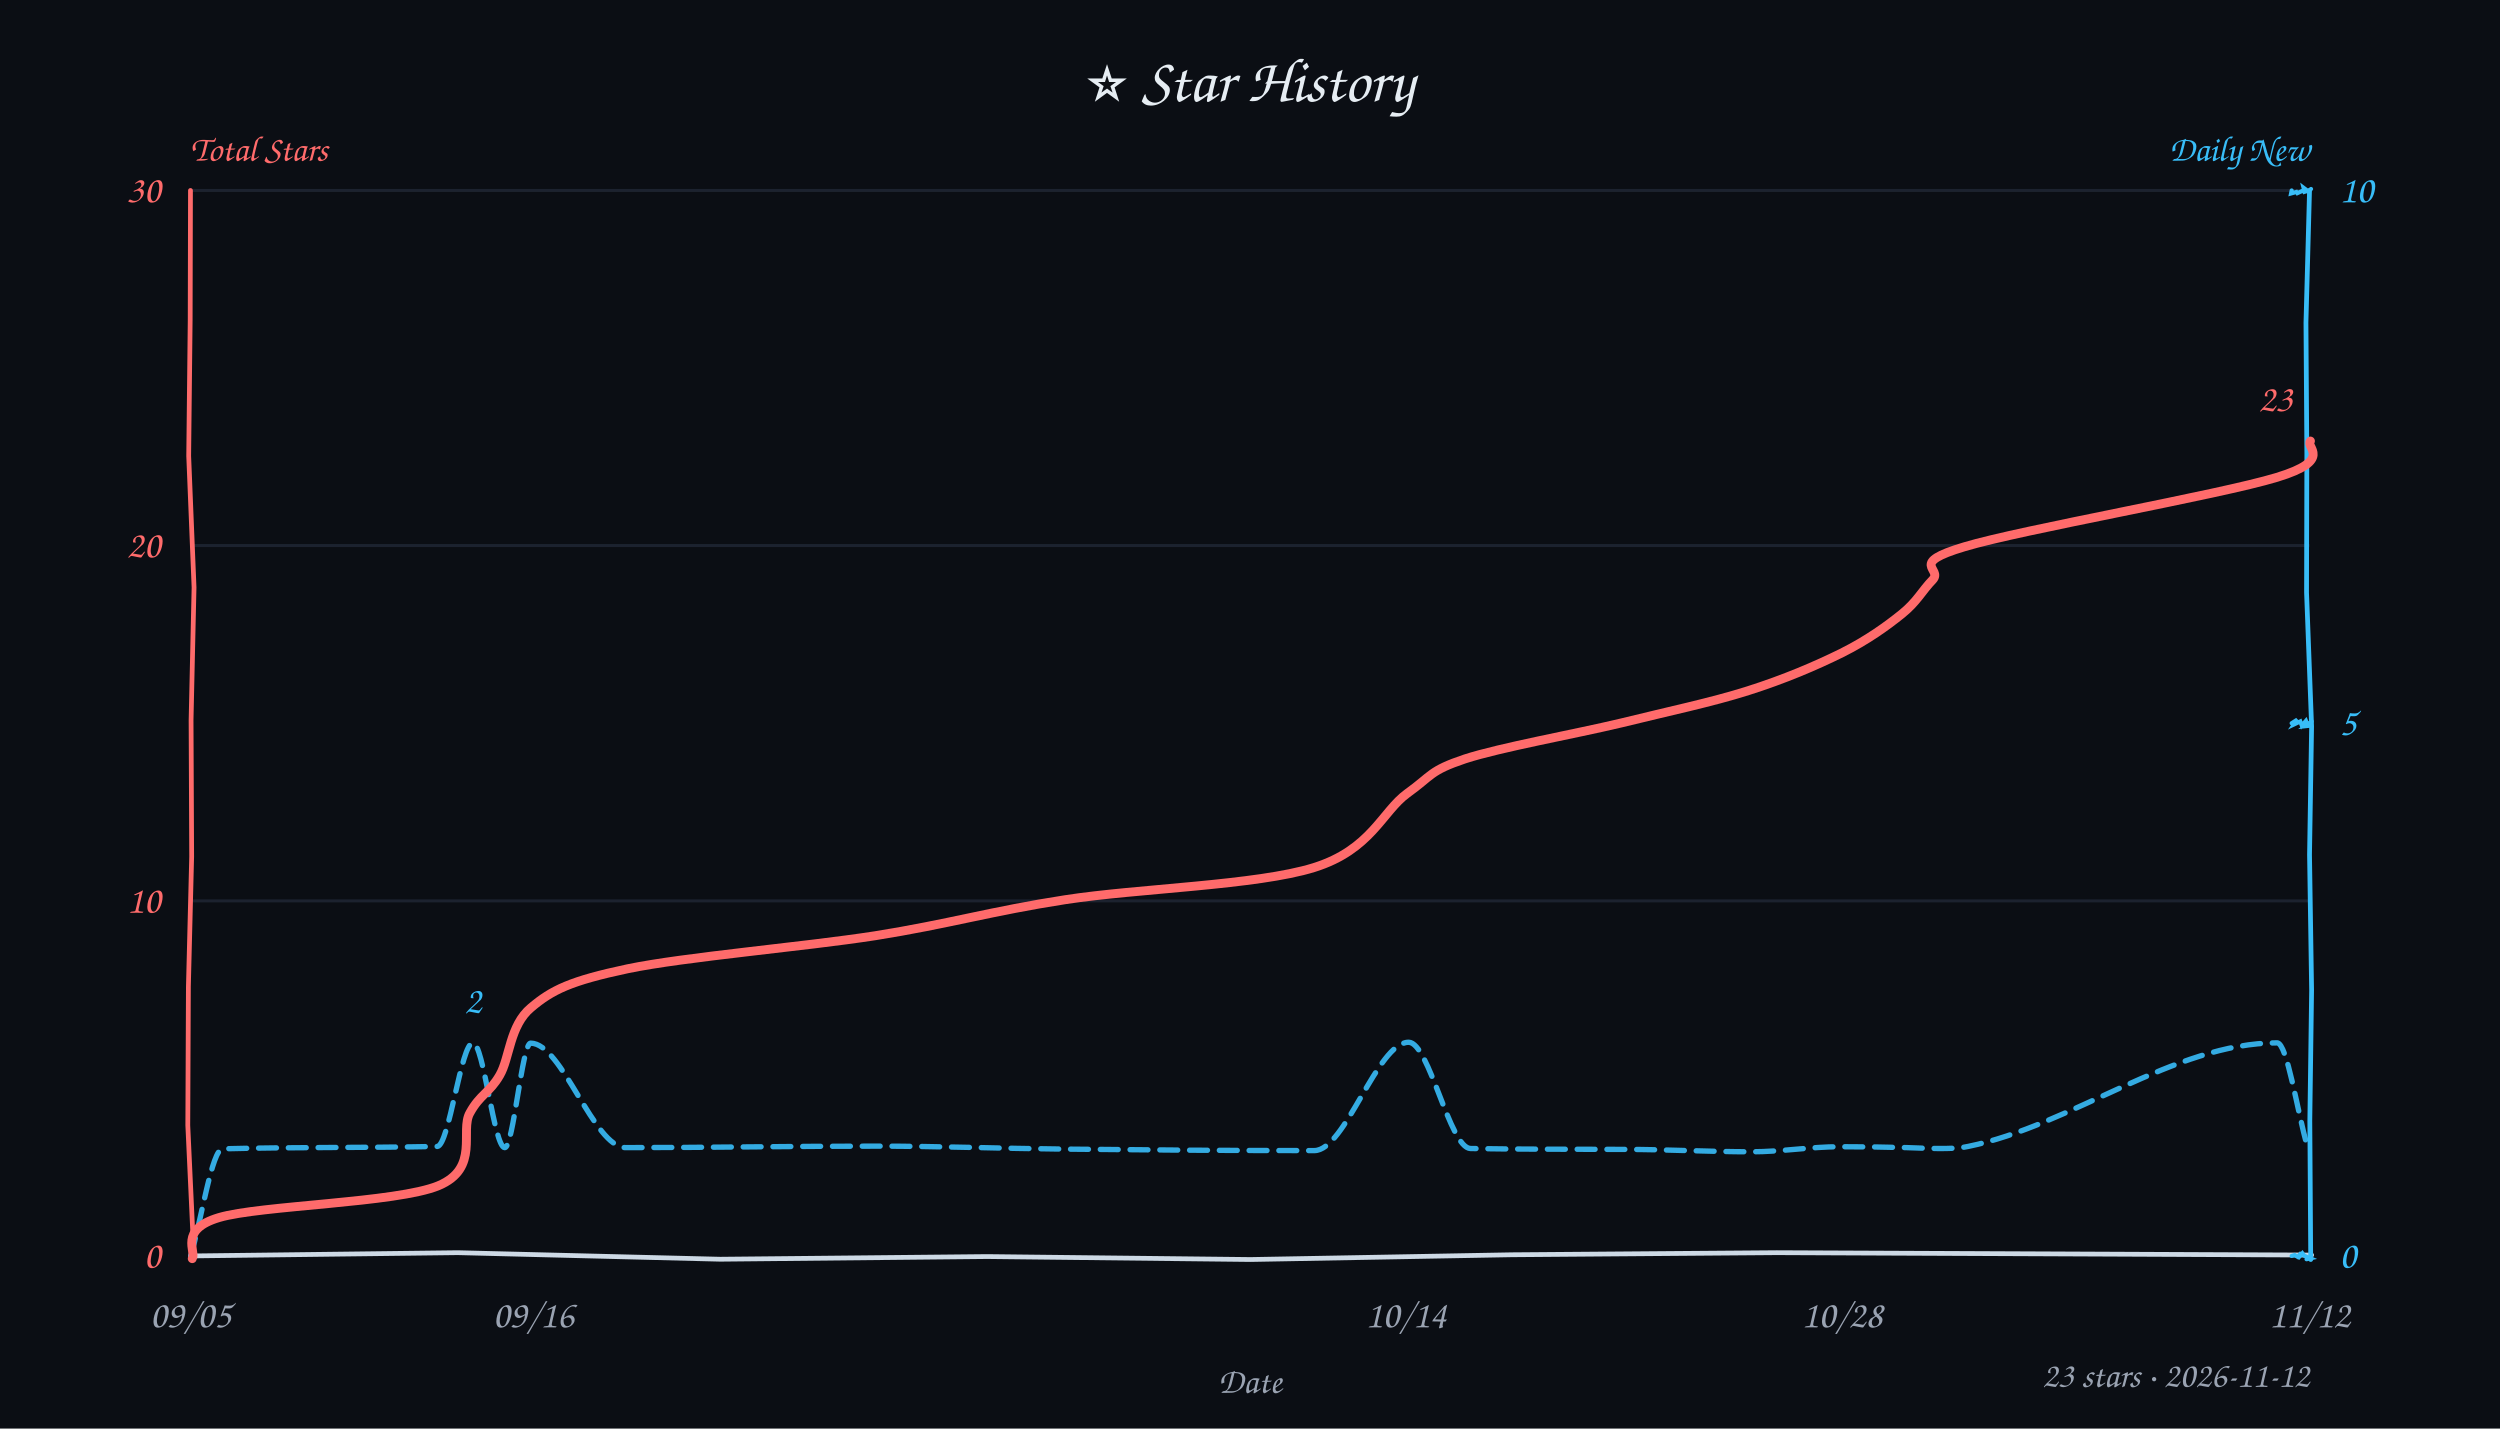
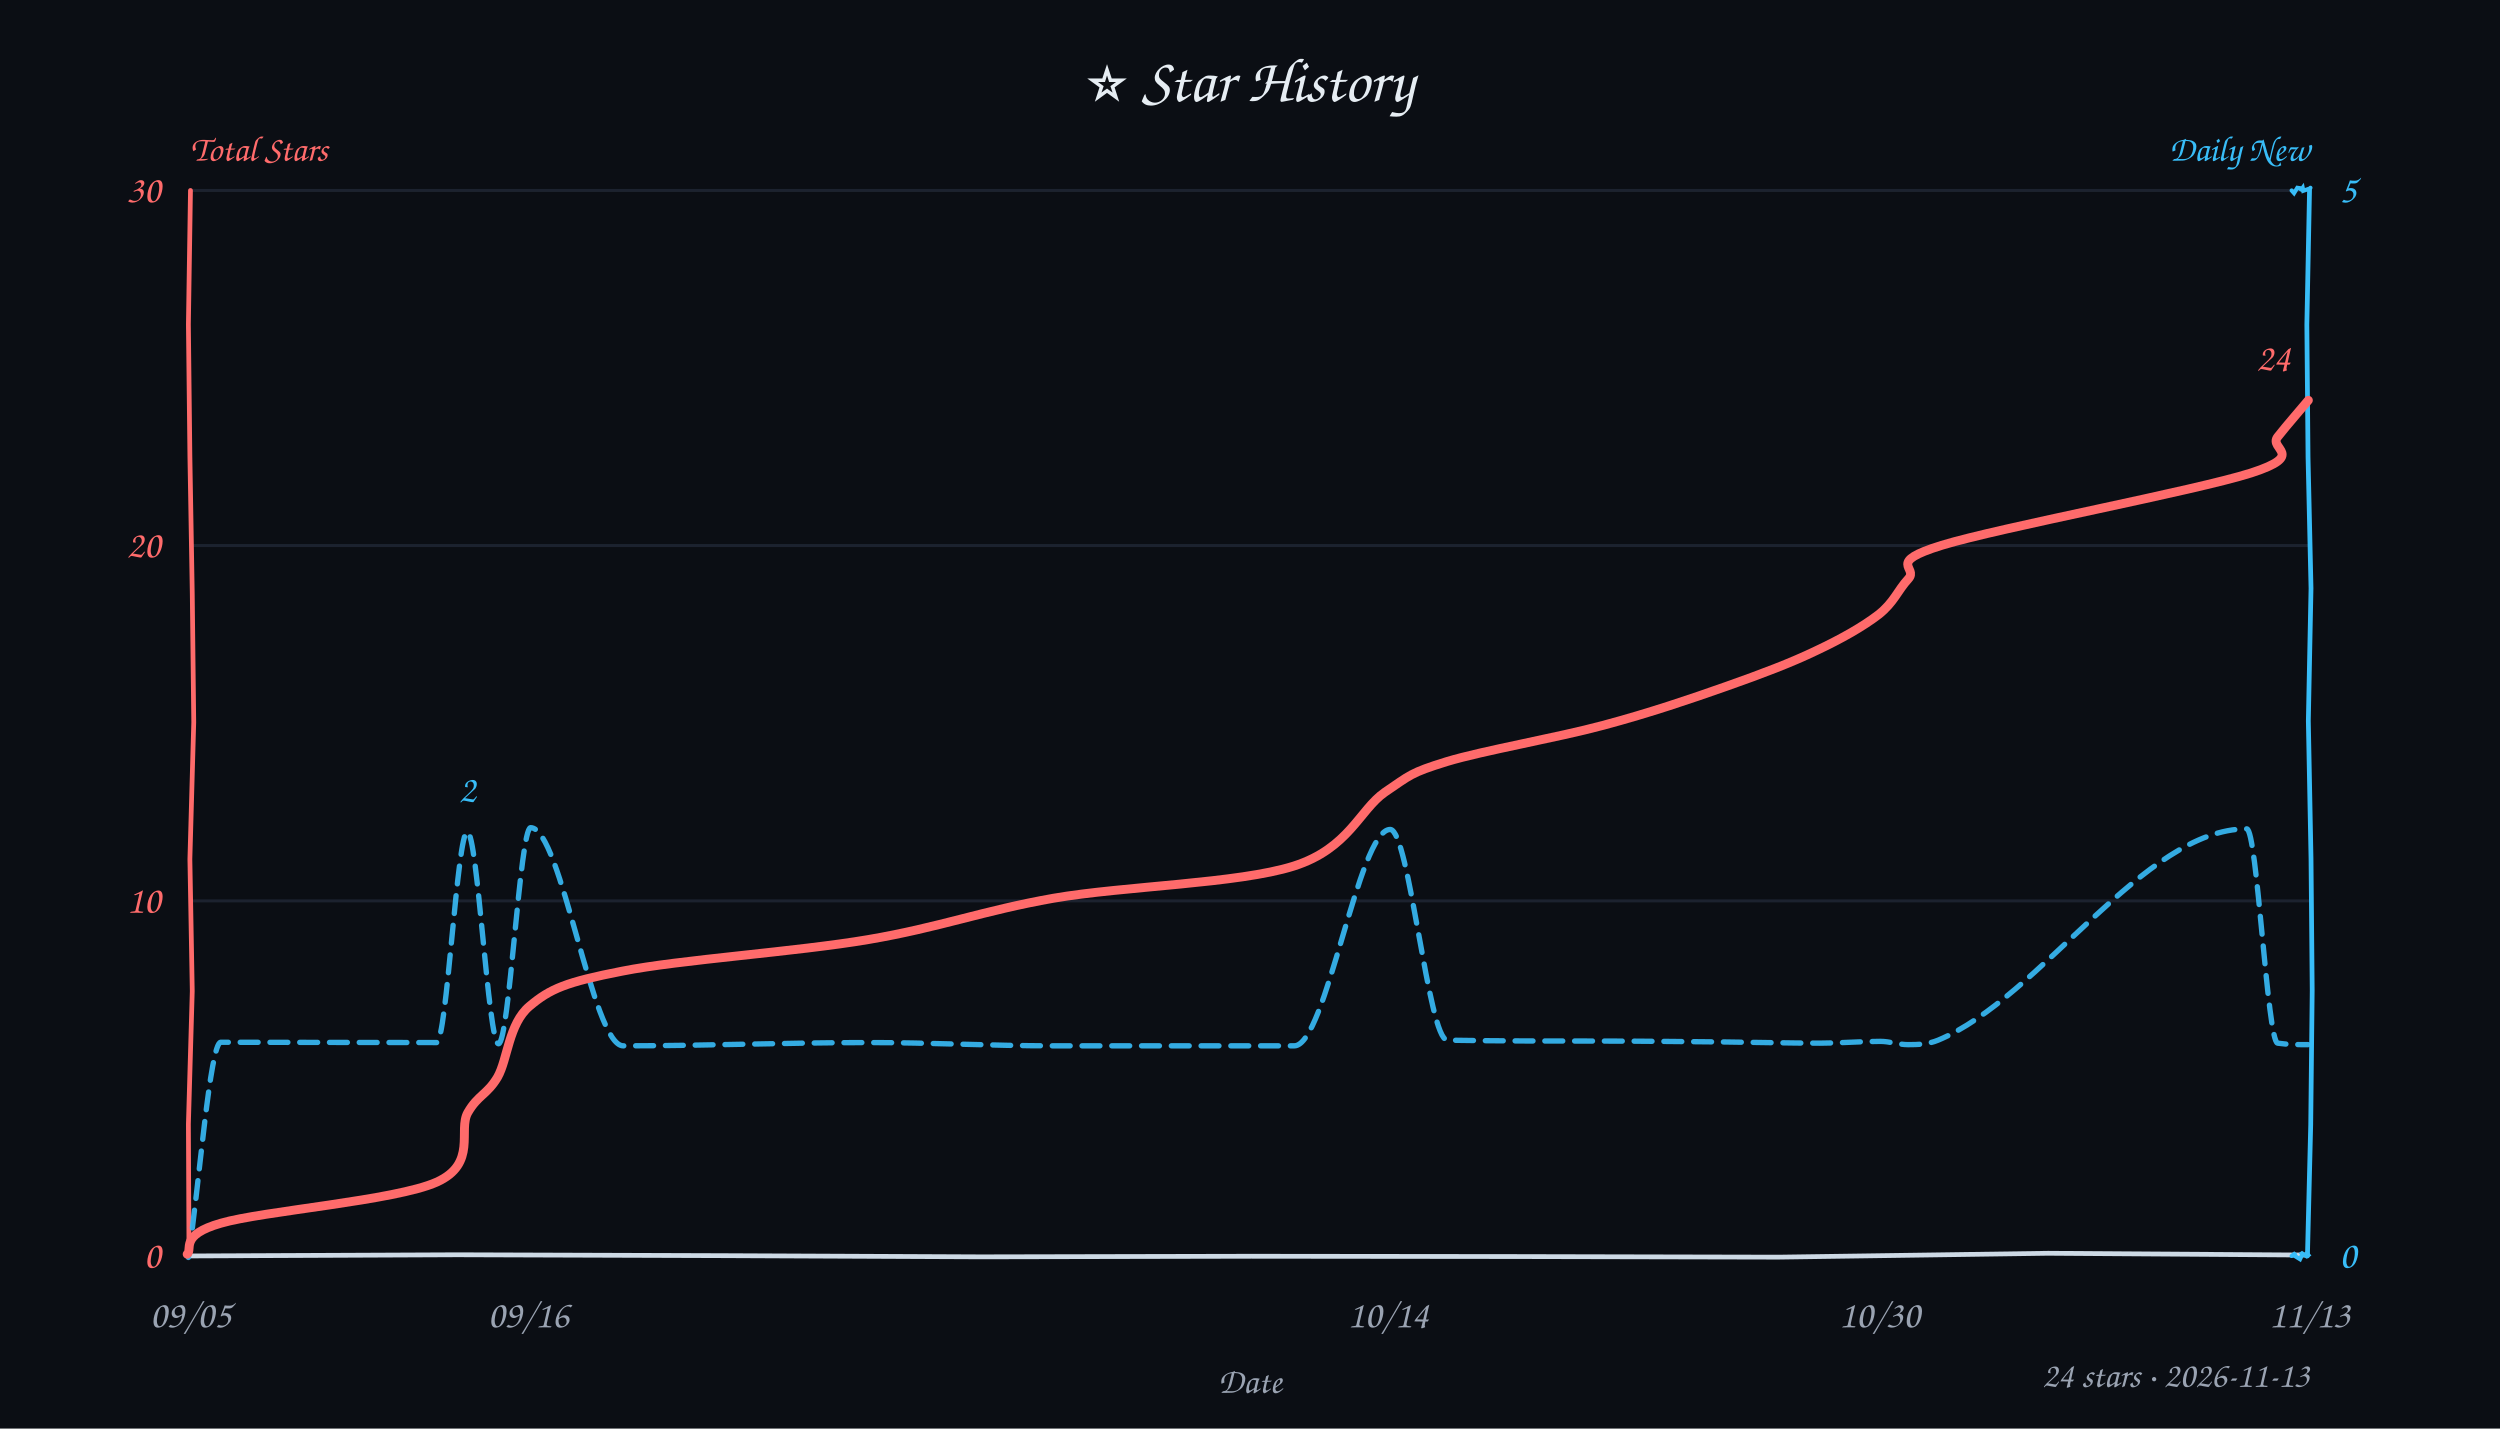
<svg xmlns="http://www.w3.org/2000/svg" width="840" height="480" viewBox="0 0 840 480" fill="#e6edf3">
  <style>text{font-family:"Comic Sans MS","Comic Sans","Chalkboard SE","Marker Felt","Segoe Print",cursive}</style>
  <rect width="100%" height="100%" fill="#0b0e14" />
  <text x="420" y="34" text-anchor="middle" font-size="21">⭐ Star History</text>
  <text x="64" y="54" font-size="12" font-weight="600" fill="#ff6b6b">Total Stars</text>
  <text x="776" y="54" text-anchor="end" font-size="12" font-weight="600" fill="#38bdf8">Daily New</text>
  <line x1="64" y1="302.7" x2="776" y2="302.7" stroke="#232b3a" stroke-width="1" opacity="0.7" />
  <line x1="64" y1="183.3" x2="776" y2="183.3" stroke="#232b3a" stroke-width="1" opacity="0.7" />
  <line x1="64" y1="64.0" x2="776" y2="64.0" stroke="#232b3a" stroke-width="1" opacity="0.7" />
-   <path d="M 64 422 L 153.8 420.9 L 242.0 423.1 L 331.7 422.2 L 420.2 423.2 L 507.9 421.6 L 597.0 420.9 L 687.8 421.3 L 776.7 421.7" stroke="#cdd9e5" stroke-width="1.6" fill="none" stroke-linecap="round" />
-   <path d="M 64 64 L 63.9 107.6 L 63.4 153.2 L 65.2 197.4 L 64.2 242.0 L 64.4 287.8 L 63.3 331.5 L 63.1 378.1 L 65.1 421.2" stroke="#ff6b6b" stroke-width="1.6" fill="none" stroke-linecap="round" data-axis="total" />
-   <path d="M 776 64 L 774.8 108.4 L 775.1 152.5 L 775.0 199.1 L 776.7 244.1 L 776.0 287.2 L 776.7 332.7 L 776.1 376.6 L 776.4 423.2" stroke="#38bdf8" stroke-width="1.6" fill="none" stroke-linecap="round" data-axis="daily" />
-   <path d="M 770 422 L 771.0 421.7 L 772.0 422.3 L 773.3 420.9 L 772.0 422.9 L 773.6 421.1 L 774.2 421.9 L 776.3 422.8 L 775.0 423.1" stroke="#38bdf8" stroke-width="1.4" fill="none" stroke-linecap="round" />
-   <path d="M 770 243 L 771.9 241.8 L 770.8 243.4 L 772.9 242.4 L 773.4 243.8 L 774.8 242.2 L 775.5 243.9 L 774.6 244.0 L 776.7 242.4" stroke="#38bdf8" stroke-width="1.4" fill="none" stroke-linecap="round" />
-   <path d="M 770 64 L 769.8 65.0 L 771.6 64.5 L 771.9 64.9 L 774.1 63.9 L 774.5 65.1 L 774.0 63.1 L 775.6 64.3 L 776.5 63.5" stroke="#38bdf8" stroke-width="1.4" fill="none" stroke-linecap="round" />
+   <path d="M 64 422 L 153.7 421.6 L 242.8 421.9 L 329.8 422.3 L 420.4 422.1 L 509.3 422.2 L 597.5 422.4 L 688.1 421.1 L 775.1 421.7" stroke="#cdd9e5" stroke-width="1.6" fill="none" stroke-linecap="round" />
+   <path d="M 64 64 L 63.3 109.0 L 63.8 153.2 L 64.6 199.4 L 65.1 242.7 L 63.8 288.7 L 64.6 333.0 L 63.3 377.7 L 63.5 421.8" stroke="#ff6b6b" stroke-width="1.6" fill="none" stroke-linecap="round" data-axis="total" />
+   <path d="M 776 64 L 775.1 109.1 L 775.5 153.6 L 776.5 197.7 L 775.6 242.2 L 776.5 288.5 L 776.9 332.8 L 776.4 377.9 L 775.3 422.0" stroke="#38bdf8" stroke-width="1.6" fill="none" stroke-linecap="round" data-axis="daily" />
+   <path d="M 770 422 L 771.3 421.0 L 770.9 421.9 L 772.8 423.1 L 773.9 420.8 L 773.5 421.1 L 775.0 422.1 L 775.6 421.7 L 775.1 421.1" stroke="#38bdf8" stroke-width="1.4" fill="none" stroke-linecap="round" />
+   <path d="M 770 64 L 770.8 64.9 L 771.9 63.1 L 773.3 63.3 L 772.9 64.2 L 773.7 63.1 L 773.9 64.1 L 776.2 63.3 L 776.3 63.1" stroke="#38bdf8" stroke-width="1.4" fill="none" stroke-linecap="round" />
  <text x="54" y="426.0" text-anchor="end" font-size="13" fill="#ff6b6b" data-axis="total">0</text>
  <text x="54" y="306.7" text-anchor="end" font-size="13" fill="#ff6b6b" data-axis="total">10</text>
  <text x="54" y="187.3" text-anchor="end" font-size="13" fill="#ff6b6b" data-axis="total">20</text>
  <text x="54" y="68.0" text-anchor="end" font-size="13" fill="#ff6b6b" data-axis="total">30</text>
  <text x="786" y="426.0" text-anchor="start" font-size="13" fill="#38bdf8" data-axis="daily">0</text>
-   <text x="786" y="247.0" text-anchor="start" font-size="13" fill="#38bdf8" data-axis="daily">5</text>
-   <text x="786" y="68.0" text-anchor="start" font-size="13" fill="#38bdf8" data-axis="daily">10</text>
+   <text x="786" y="68.0" text-anchor="start" font-size="13" fill="#38bdf8" data-axis="daily">5</text>
  <text x="64.0" y="446" text-anchor="middle" font-size="13" fill="#9aa3b2">09/05</text>
-   <text x="179.2" y="446" text-anchor="middle" font-size="13" fill="#9aa3b2">09/16</text>
-   <text x="472.4" y="446" text-anchor="middle" font-size="13" fill="#9aa3b2">10/14</text>
-   <text x="618.9" y="446" text-anchor="middle" font-size="13" fill="#9aa3b2">10/28</text>
-   <text x="776.0" y="446" text-anchor="middle" font-size="13" fill="#9aa3b2">11/12</text>
+   <text x="177.5" y="446" text-anchor="middle" font-size="13" fill="#9aa3b2">09/16</text>
+   <text x="466.4" y="446" text-anchor="middle" font-size="13" fill="#9aa3b2">10/14</text>
+   <text x="631.5" y="446" text-anchor="middle" font-size="13" fill="#9aa3b2">10/30</text>
+   <text x="776.0" y="446" text-anchor="middle" font-size="13" fill="#9aa3b2">11/13</text>
  <text x="420" y="468" font-size="12" fill="#9aa3b2" text-anchor="middle">Date</text>
-   <path d="M 64.1 421.9 C 67.7 409.9, 71.2 386.1, 74.8 386.0 C 98.8 385.4, 122.8 385.7, 146.9 385.2 C 150.9 385.1, 154.9 350.4, 158.9 350.4 C 162.5 350.4, 166.0 385.6, 169.6 385.6 C 172.5 385.6, 175.4 350.5, 178.3 350.5 C 188.9 350.5, 199.5 385.6, 210.2 385.6 C 238.2 385.6, 266.3 385.1, 294.3 385.1 C 315.4 385.1, 336.4 385.9, 357.5 386.1 C 385.5 386.4, 413.6 386.6, 441.6 386.6 C 452.1 386.6, 462.7 350.2, 473.3 350.2 C 480.2 350.2, 487.1 385.8, 494.1 385.9 C 511.3 386.2, 528.5 386.1, 545.7 386.2 C 560.0 386.2, 574.3 387.0, 588.6 387.0 C 598.5 387.0, 608.3 385.3, 618.2 385.3 C 625.7 385.3, 633.2 385.4, 640.7 385.6 C 644.2 385.7, 647.8 385.9, 651.4 385.9 C 654.7 385.9, 658.0 385.9, 661.3 385.2 C 695.9 378.2, 730.5 350.4, 765.1 350.4 C 768.5 350.4, 771.9 373.7, 775.3 385.3" fill="none" stroke="#38bdf8" stroke-width="1.8" stroke-dasharray="6 4" stroke-linecap="round" stroke-linejoin="round" opacity="0.9" />
-   <path d="M 64.6 422.9 C 66.1 420.6, 59.8 413.2, 73.6 409.1 C 87.4 405.0, 133.3 404.2, 147.3 398.4 C 161.4 392.5, 154.4 380.0, 157.9 373.9 C 161.3 367.7, 164.5 367.2, 167.9 361.3 C 171.3 355.5, 171.2 344.6, 178.4 338.6 C 185.5 332.6, 191.6 329.6, 210.9 325.5 C 230.2 321.5, 269.6 318.2, 294.1 314.4 C 318.6 310.5, 333.3 306.1, 357.9 302.3 C 382.4 298.5, 422.3 297.5, 441.5 291.5 C 460.7 285.5, 464.4 272.7, 472.8 266.6 C 481.3 260.5, 480.3 259.0, 492.2 255.0 C 504.2 251.1, 528.9 246.7, 544.8 242.9 C 560.6 239.0, 575.0 236.0, 587.3 232.1 C 599.6 228.2, 610.1 223.7, 618.8 219.4 C 627.4 215.1, 633.9 210.4, 639.0 206.3 C 644.1 202.2, 645.8 198.5, 649.4 194.8 C 652.9 191.0, 640.9 189.4, 660.1 183.7 C 679.4 177.9, 745.6 166.3, 765.0 160.4 C 784.4 154.5, 774.4 150.2, 776.3 148.2" fill="none" stroke="#ff6b6b" stroke-width="3" stroke-linecap="round" />
-   <text x="770.3" y="138.2" text-anchor="end" font-size="13" font-weight="600" fill="#ff6b6b" stroke="#0b0e14" stroke-width="3" paint-order="stroke" stroke-linejoin="round" data-peak="total">23</text>
-   <text x="158.9" y="340.4" text-anchor="middle" font-size="13" font-weight="600" fill="#38bdf8" stroke="#0b0e14" stroke-width="3" paint-order="stroke" stroke-linejoin="round" data-peak="daily">2</text>
-   <text x="776" y="466" text-anchor="end" font-size="12" fill="#9aa3b2">23 stars · 2026-11-12</text>
+   <path d="M 63.3 422.5 C 66.9 398.4, 70.6 350.2, 74.2 350.2 C 98.4 350.2, 122.5 350.3, 146.7 350.3 C 150.1 350.3, 153.6 279.5, 157.0 279.5 C 160.5 279.5, 164.0 350.7, 167.5 350.7 C 171.1 350.7, 174.7 278.1, 178.3 278.1 C 188.6 278.1, 199.0 351.4, 209.4 351.4 C 236.9 351.4, 264.4 350.3, 292.0 350.3 C 312.6 350.3, 333.2 351.4, 353.9 351.4 C 380.9 351.4, 407.9 351.4, 434.9 351.4 C 445.6 351.4, 456.4 278.7, 467.1 278.7 C 473.5 278.7, 479.9 349.4, 486.3 349.5 C 503.7 349.8, 521.2 349.8, 538.7 349.8 C 552.4 349.8, 566.0 350.0, 579.6 350.1 C 590.2 350.2, 600.9 350.5, 611.5 350.5 C 618.3 350.5, 625.0 349.9, 631.8 349.9 C 634.9 349.9, 638.0 351.0, 641.1 351.0 C 644.5 351.0, 647.8 350.9, 651.2 349.5 C 685.8 335.1, 720.3 278.5, 754.9 278.5 C 758.4 278.5, 761.8 350.1, 765.3 350.5 C 768.7 351.0, 772.1 351.0, 775.5 351.0" fill="none" stroke="#38bdf8" stroke-width="1.8" stroke-dasharray="6 4" stroke-linecap="round" stroke-linejoin="round" opacity="0.9" />
+   <path d="M 62.9 421.4 C 64.8 419.7, 60.2 415.0, 74.2 411.0 C 88.2 406.9, 132.9 403.4, 146.7 397.2 C 160.5 391.0, 153.8 379.7, 157.2 373.8 C 160.6 367.9, 163.7 367.8, 167.2 361.9 C 170.6 355.9, 170.9 344.0, 177.9 338.1 C 184.9 332.2, 190.1 330.0, 209.1 326.3 C 228.1 322.5, 267.6 319.8, 291.7 315.7 C 315.8 311.6, 330.2 306.0, 354.0 301.8 C 377.8 297.7, 416.1 296.9, 434.7 291.0 C 453.2 285.1, 456.8 272.1, 465.3 266.2 C 473.9 260.4, 473.8 259.7, 486.1 255.9 C 498.3 252.2, 523.1 247.9, 538.7 243.7 C 554.4 239.5, 568.2 234.8, 580.1 230.6 C 592.0 226.4, 601.8 222.7, 610.3 218.6 C 618.8 214.6, 626.0 210.5, 631.2 206.5 C 636.4 202.4, 637.6 198.4, 641.2 194.5 C 644.8 190.6, 633.3 189.1, 652.5 183.2 C 671.7 177.3, 737.6 164.9, 756.4 158.9 C 775.2 152.8, 762.1 150.9, 765.3 146.8 C 768.5 142.7, 773.9 136.6, 775.6 134.5" fill="none" stroke="#ff6b6b" stroke-width="3" stroke-linecap="round" />
+   <text x="769.6" y="124.5" text-anchor="end" font-size="13" font-weight="600" fill="#ff6b6b" stroke="#0b0e14" stroke-width="3" paint-order="stroke" stroke-linejoin="round" data-peak="total">24</text>
+   <text x="157.0" y="269.5" text-anchor="middle" font-size="13" font-weight="600" fill="#38bdf8" stroke="#0b0e14" stroke-width="3" paint-order="stroke" stroke-linejoin="round" data-peak="daily">2</text>
+   <text x="776" y="466" text-anchor="end" font-size="12" fill="#9aa3b2">24 stars · 2026-11-13</text>
</svg>
